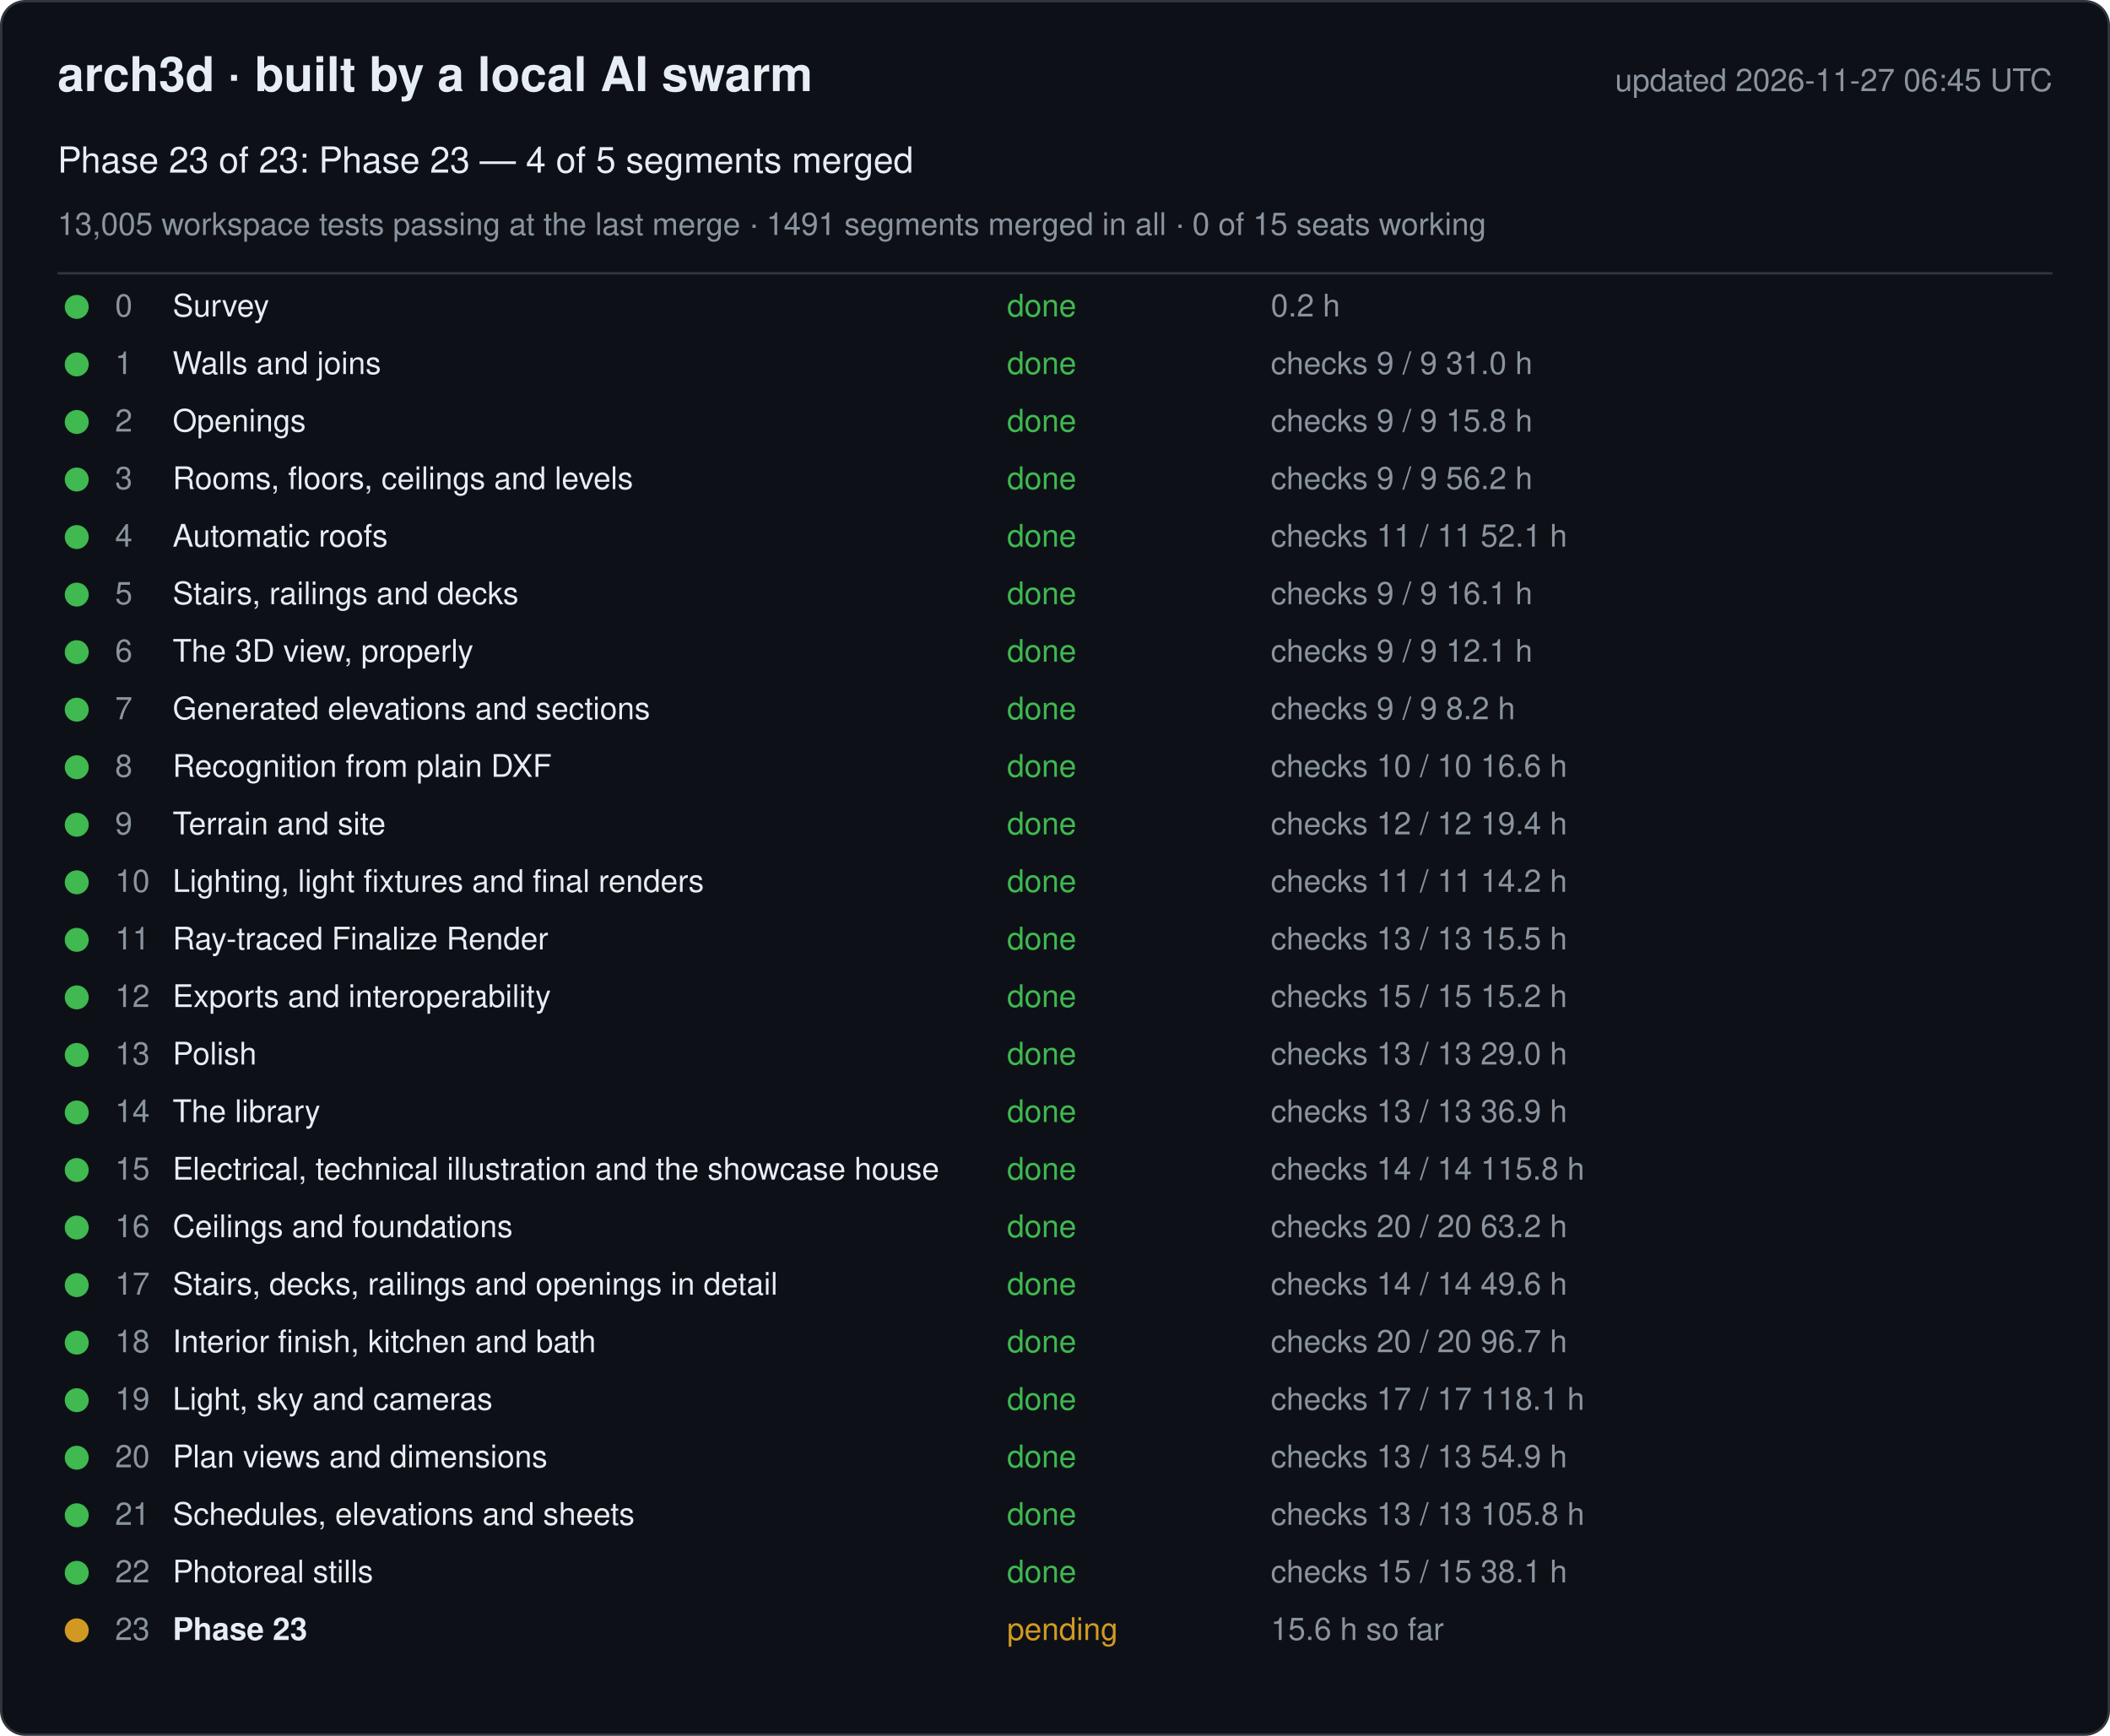
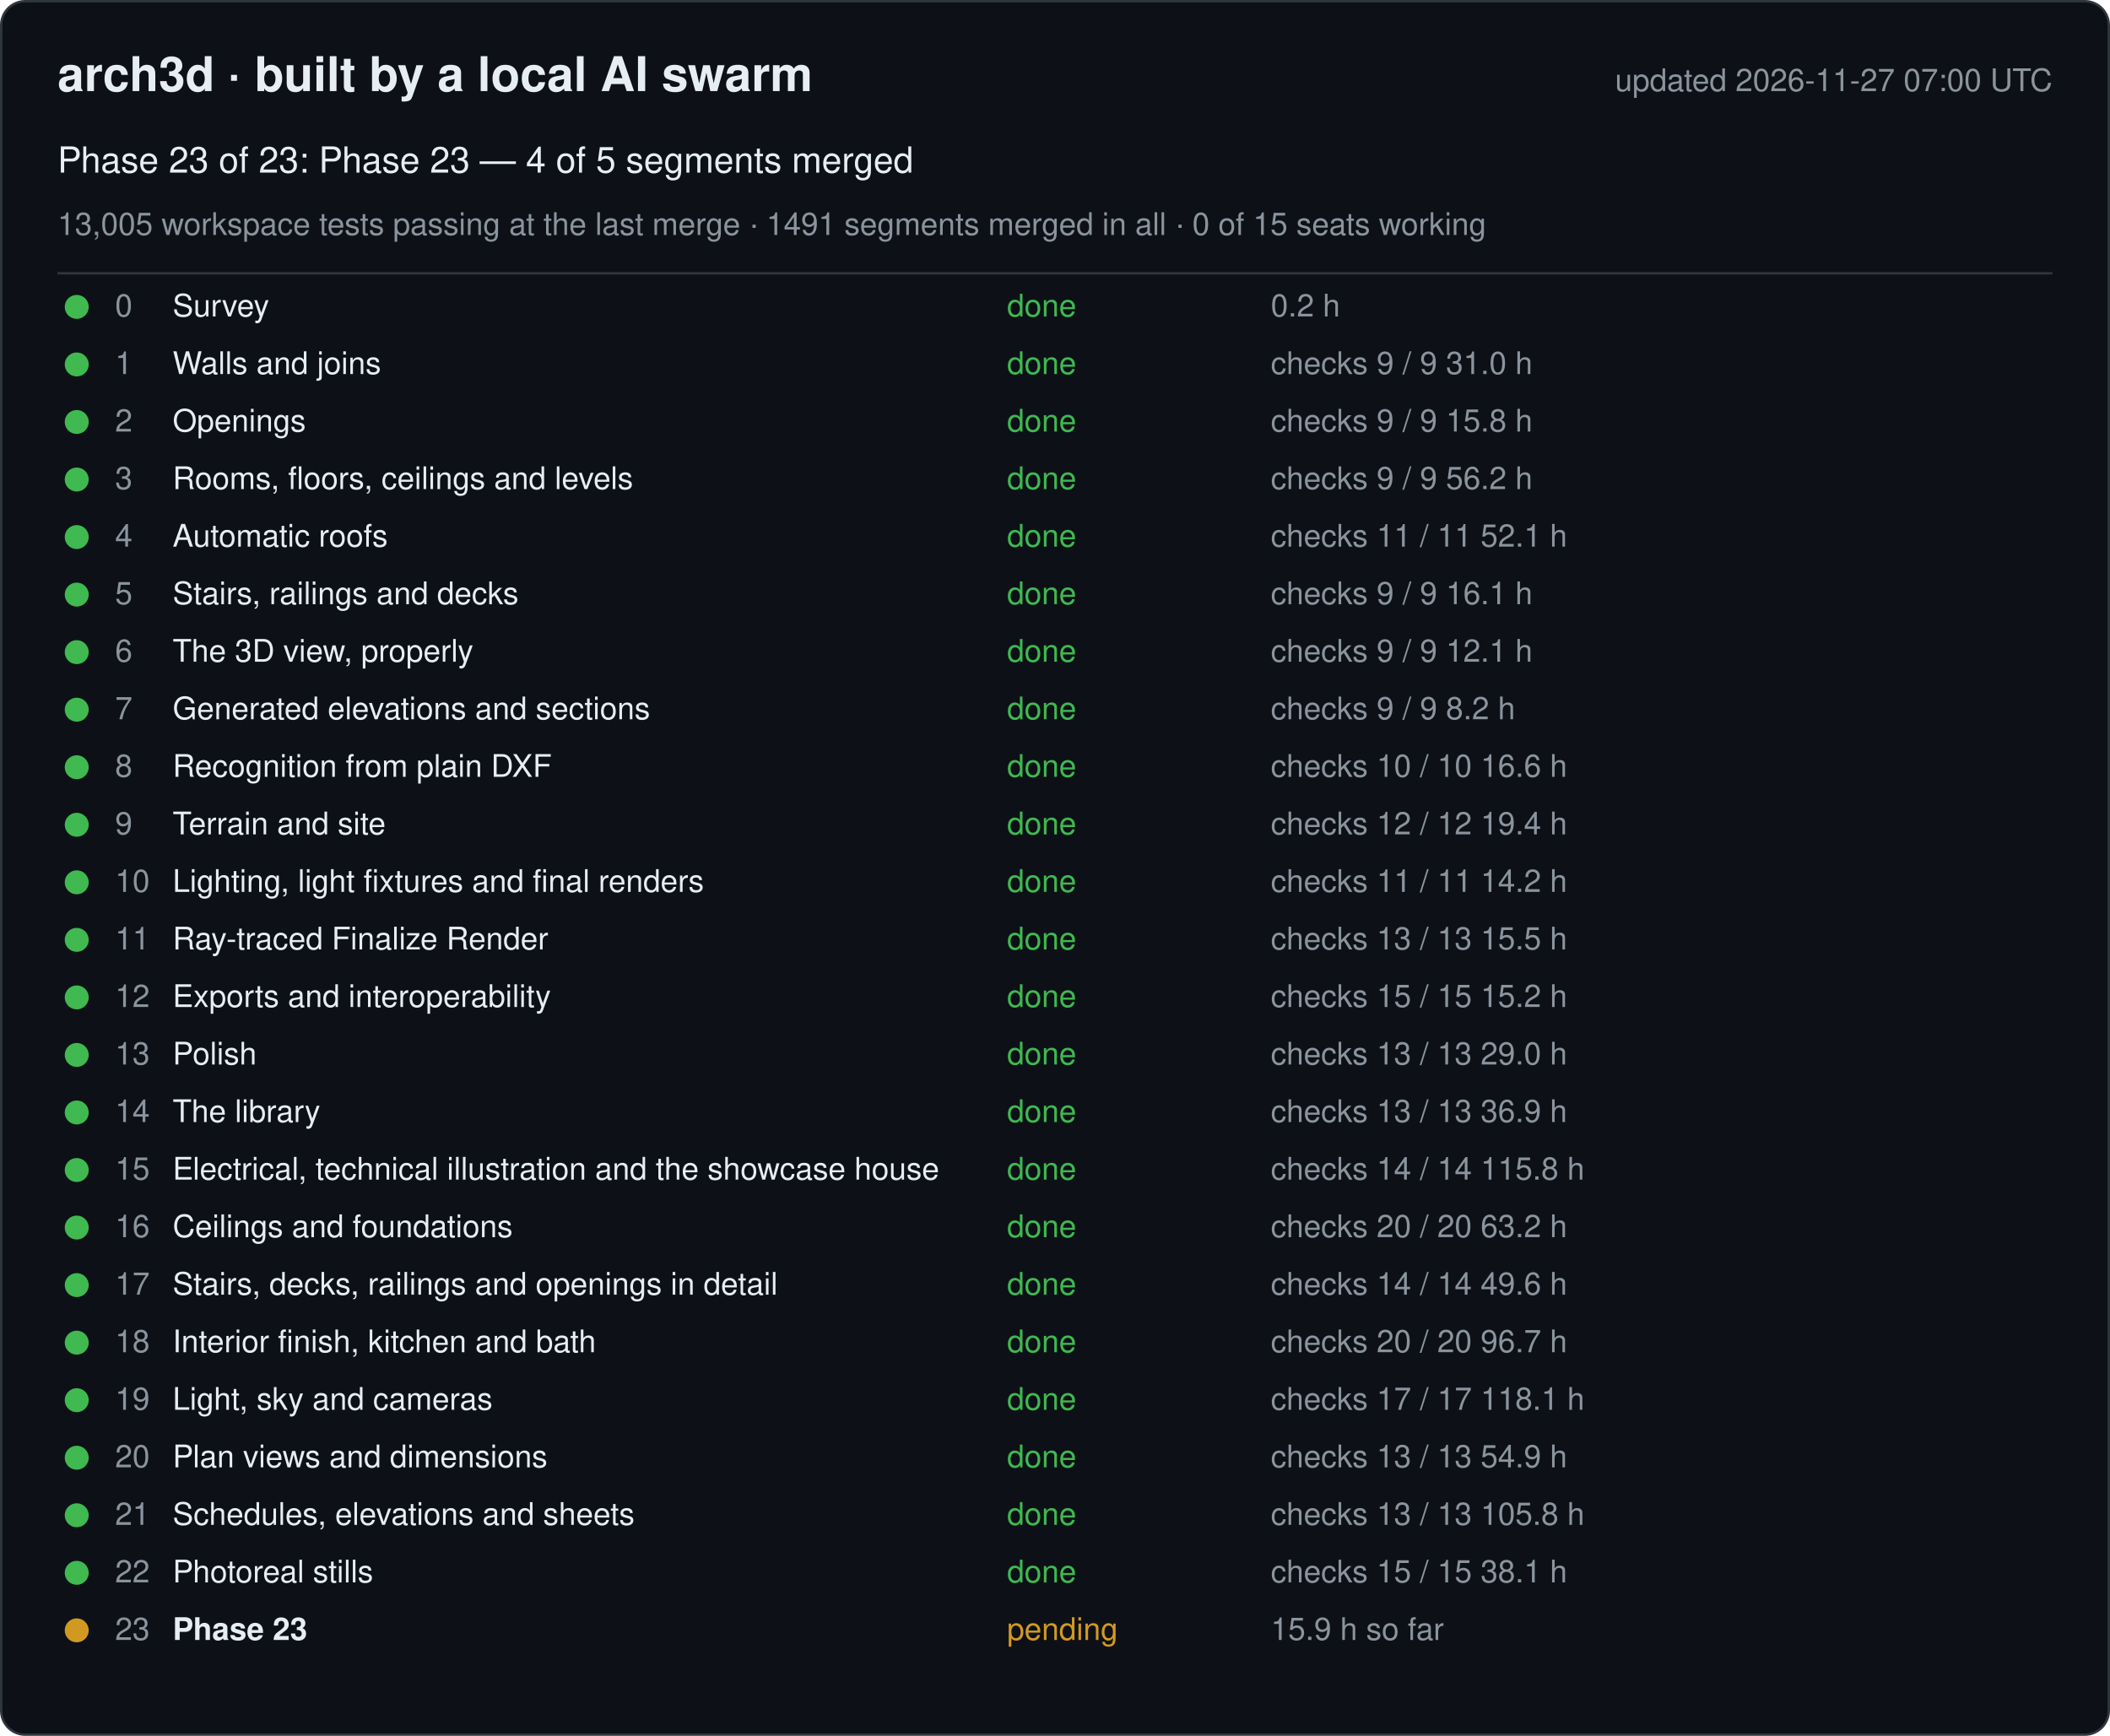
<svg xmlns="http://www.w3.org/2000/svg" width="880" height="724" viewBox="0 0 880 724" font-family="-apple-system, Segoe UI, Helvetica, Arial, sans-serif">
  <rect x="0.5" y="0.5" width="879" height="723" rx="10" fill="#0d1117" stroke="#30363d" />
  <text x="24" y="38" font-size="20" font-weight="600" fill="#e6edf3">arch3d · built by a local AI swarm</text>
-   <text x="856" y="38" font-size="13" fill="#8b949e" text-anchor="end">updated 2026-11-27 06:45 UTC</text>
+   <text x="856" y="38" font-size="13" fill="#8b949e" text-anchor="end">updated 2026-11-27 07:00 UTC</text>
  <text x="24" y="72" font-size="15" fill="#e6edf3">Phase 23 of 23: Phase 23 — 4 of 5 segments merged</text>
  <text x="24" y="98" font-size="13" fill="#8b949e">13,005 workspace tests passing at the last merge · 1491 segments merged in all · 0 of 15 seats working</text>
  <line x1="24" y1="114" x2="856" y2="114" stroke="#30363d" />
  <g data-phase="0">
    <circle cx="32" cy="128" r="5" fill="#3fb950" />
    <text x="48" y="132" font-size="13" fill="#8b949e">0</text>
    <text x="72" y="132" font-size="13" fill="#e6edf3">Survey</text>
    <text x="420" y="132" font-size="13" fill="#3fb950">done</text>
    <text x="530" y="132" font-size="13" fill="#8b949e">0.2 h</text>
  </g>
  <g data-phase="1">
    <circle cx="32" cy="152" r="5" fill="#3fb950" />
    <text x="48" y="156" font-size="13" fill="#8b949e">1</text>
    <text x="72" y="156" font-size="13" fill="#e6edf3">Walls and joins</text>
    <text x="420" y="156" font-size="13" fill="#3fb950">done</text>
    <text x="530" y="156" font-size="13" fill="#8b949e">checks 9 / 9   31.0 h</text>
  </g>
  <g data-phase="2">
    <circle cx="32" cy="176" r="5" fill="#3fb950" />
    <text x="48" y="180" font-size="13" fill="#8b949e">2</text>
    <text x="72" y="180" font-size="13" fill="#e6edf3">Openings</text>
    <text x="420" y="180" font-size="13" fill="#3fb950">done</text>
    <text x="530" y="180" font-size="13" fill="#8b949e">checks 9 / 9   15.8 h</text>
  </g>
  <g data-phase="3">
    <circle cx="32" cy="200" r="5" fill="#3fb950" />
    <text x="48" y="204" font-size="13" fill="#8b949e">3</text>
    <text x="72" y="204" font-size="13" fill="#e6edf3">Rooms, floors, ceilings and levels</text>
    <text x="420" y="204" font-size="13" fill="#3fb950">done</text>
    <text x="530" y="204" font-size="13" fill="#8b949e">checks 9 / 9   56.2 h</text>
  </g>
  <g data-phase="4">
    <circle cx="32" cy="224" r="5" fill="#3fb950" />
    <text x="48" y="228" font-size="13" fill="#8b949e">4</text>
    <text x="72" y="228" font-size="13" fill="#e6edf3">Automatic roofs</text>
    <text x="420" y="228" font-size="13" fill="#3fb950">done</text>
    <text x="530" y="228" font-size="13" fill="#8b949e">checks 11 / 11   52.1 h</text>
  </g>
  <g data-phase="5">
    <circle cx="32" cy="248" r="5" fill="#3fb950" />
    <text x="48" y="252" font-size="13" fill="#8b949e">5</text>
    <text x="72" y="252" font-size="13" fill="#e6edf3">Stairs, railings and decks</text>
    <text x="420" y="252" font-size="13" fill="#3fb950">done</text>
    <text x="530" y="252" font-size="13" fill="#8b949e">checks 9 / 9   16.1 h</text>
  </g>
  <g data-phase="6">
    <circle cx="32" cy="272" r="5" fill="#3fb950" />
    <text x="48" y="276" font-size="13" fill="#8b949e">6</text>
    <text x="72" y="276" font-size="13" fill="#e6edf3">The 3D view, properly</text>
    <text x="420" y="276" font-size="13" fill="#3fb950">done</text>
    <text x="530" y="276" font-size="13" fill="#8b949e">checks 9 / 9   12.1 h</text>
  </g>
  <g data-phase="7">
    <circle cx="32" cy="296" r="5" fill="#3fb950" />
    <text x="48" y="300" font-size="13" fill="#8b949e">7</text>
    <text x="72" y="300" font-size="13" fill="#e6edf3">Generated elevations and sections</text>
    <text x="420" y="300" font-size="13" fill="#3fb950">done</text>
    <text x="530" y="300" font-size="13" fill="#8b949e">checks 9 / 9   8.2 h</text>
  </g>
  <g data-phase="8">
    <circle cx="32" cy="320" r="5" fill="#3fb950" />
    <text x="48" y="324" font-size="13" fill="#8b949e">8</text>
    <text x="72" y="324" font-size="13" fill="#e6edf3">Recognition from plain DXF</text>
    <text x="420" y="324" font-size="13" fill="#3fb950">done</text>
    <text x="530" y="324" font-size="13" fill="#8b949e">checks 10 / 10   16.6 h</text>
  </g>
  <g data-phase="9">
    <circle cx="32" cy="344" r="5" fill="#3fb950" />
    <text x="48" y="348" font-size="13" fill="#8b949e">9</text>
    <text x="72" y="348" font-size="13" fill="#e6edf3">Terrain and site</text>
    <text x="420" y="348" font-size="13" fill="#3fb950">done</text>
    <text x="530" y="348" font-size="13" fill="#8b949e">checks 12 / 12   19.4 h</text>
  </g>
  <g data-phase="10">
    <circle cx="32" cy="368" r="5" fill="#3fb950" />
    <text x="48" y="372" font-size="13" fill="#8b949e">10</text>
    <text x="72" y="372" font-size="13" fill="#e6edf3">Lighting, light fixtures and final renders</text>
    <text x="420" y="372" font-size="13" fill="#3fb950">done</text>
    <text x="530" y="372" font-size="13" fill="#8b949e">checks 11 / 11   14.2 h</text>
  </g>
  <g data-phase="11">
    <circle cx="32" cy="392" r="5" fill="#3fb950" />
    <text x="48" y="396" font-size="13" fill="#8b949e">11</text>
    <text x="72" y="396" font-size="13" fill="#e6edf3">Ray-traced Finalize Render</text>
    <text x="420" y="396" font-size="13" fill="#3fb950">done</text>
    <text x="530" y="396" font-size="13" fill="#8b949e">checks 13 / 13   15.5 h</text>
  </g>
  <g data-phase="12">
    <circle cx="32" cy="416" r="5" fill="#3fb950" />
    <text x="48" y="420" font-size="13" fill="#8b949e">12</text>
    <text x="72" y="420" font-size="13" fill="#e6edf3">Exports and interoperability</text>
    <text x="420" y="420" font-size="13" fill="#3fb950">done</text>
    <text x="530" y="420" font-size="13" fill="#8b949e">checks 15 / 15   15.2 h</text>
  </g>
  <g data-phase="13">
    <circle cx="32" cy="440" r="5" fill="#3fb950" />
    <text x="48" y="444" font-size="13" fill="#8b949e">13</text>
    <text x="72" y="444" font-size="13" fill="#e6edf3">Polish</text>
    <text x="420" y="444" font-size="13" fill="#3fb950">done</text>
    <text x="530" y="444" font-size="13" fill="#8b949e">checks 13 / 13   29.0 h</text>
  </g>
  <g data-phase="14">
    <circle cx="32" cy="464" r="5" fill="#3fb950" />
    <text x="48" y="468" font-size="13" fill="#8b949e">14</text>
    <text x="72" y="468" font-size="13" fill="#e6edf3">The library</text>
    <text x="420" y="468" font-size="13" fill="#3fb950">done</text>
    <text x="530" y="468" font-size="13" fill="#8b949e">checks 13 / 13   36.9 h</text>
  </g>
  <g data-phase="15">
    <circle cx="32" cy="488" r="5" fill="#3fb950" />
    <text x="48" y="492" font-size="13" fill="#8b949e">15</text>
    <text x="72" y="492" font-size="13" fill="#e6edf3">Electrical, technical illustration and the showcase house</text>
    <text x="420" y="492" font-size="13" fill="#3fb950">done</text>
    <text x="530" y="492" font-size="13" fill="#8b949e">checks 14 / 14   115.8 h</text>
  </g>
  <g data-phase="16">
    <circle cx="32" cy="512" r="5" fill="#3fb950" />
    <text x="48" y="516" font-size="13" fill="#8b949e">16</text>
    <text x="72" y="516" font-size="13" fill="#e6edf3">Ceilings and foundations</text>
    <text x="420" y="516" font-size="13" fill="#3fb950">done</text>
    <text x="530" y="516" font-size="13" fill="#8b949e">checks 20 / 20   63.2 h</text>
  </g>
  <g data-phase="17">
    <circle cx="32" cy="536" r="5" fill="#3fb950" />
    <text x="48" y="540" font-size="13" fill="#8b949e">17</text>
    <text x="72" y="540" font-size="13" fill="#e6edf3">Stairs, decks, railings and openings in detail</text>
    <text x="420" y="540" font-size="13" fill="#3fb950">done</text>
    <text x="530" y="540" font-size="13" fill="#8b949e">checks 14 / 14   49.6 h</text>
  </g>
  <g data-phase="18">
    <circle cx="32" cy="560" r="5" fill="#3fb950" />
    <text x="48" y="564" font-size="13" fill="#8b949e">18</text>
    <text x="72" y="564" font-size="13" fill="#e6edf3">Interior finish, kitchen and bath</text>
    <text x="420" y="564" font-size="13" fill="#3fb950">done</text>
    <text x="530" y="564" font-size="13" fill="#8b949e">checks 20 / 20   96.7 h</text>
  </g>
  <g data-phase="19">
    <circle cx="32" cy="584" r="5" fill="#3fb950" />
    <text x="48" y="588" font-size="13" fill="#8b949e">19</text>
    <text x="72" y="588" font-size="13" fill="#e6edf3">Light, sky and cameras</text>
    <text x="420" y="588" font-size="13" fill="#3fb950">done</text>
    <text x="530" y="588" font-size="13" fill="#8b949e">checks 17 / 17   118.1 h</text>
  </g>
  <g data-phase="20">
    <circle cx="32" cy="608" r="5" fill="#3fb950" />
    <text x="48" y="612" font-size="13" fill="#8b949e">20</text>
    <text x="72" y="612" font-size="13" fill="#e6edf3">Plan views and dimensions</text>
    <text x="420" y="612" font-size="13" fill="#3fb950">done</text>
    <text x="530" y="612" font-size="13" fill="#8b949e">checks 13 / 13   54.9 h</text>
  </g>
  <g data-phase="21">
    <circle cx="32" cy="632" r="5" fill="#3fb950" />
    <text x="48" y="636" font-size="13" fill="#8b949e">21</text>
    <text x="72" y="636" font-size="13" fill="#e6edf3">Schedules, elevations and sheets</text>
    <text x="420" y="636" font-size="13" fill="#3fb950">done</text>
    <text x="530" y="636" font-size="13" fill="#8b949e">checks 13 / 13   105.8 h</text>
  </g>
  <g data-phase="22">
    <circle cx="32" cy="656" r="5" fill="#3fb950" />
    <text x="48" y="660" font-size="13" fill="#8b949e">22</text>
    <text x="72" y="660" font-size="13" fill="#e6edf3">Photoreal stills</text>
    <text x="420" y="660" font-size="13" fill="#3fb950">done</text>
    <text x="530" y="660" font-size="13" fill="#8b949e">checks 15 / 15   38.1 h</text>
  </g>
  <g data-phase="23">
    <circle cx="32" cy="680" r="5" fill="#d29922" />
    <text x="48" y="684" font-size="13" fill="#8b949e">23</text>
    <text x="72" y="684" font-size="13" fill="#e6edf3" font-weight="600">Phase 23</text>
    <text x="420" y="684" font-size="13" fill="#d29922">pending</text>
-     <text x="530" y="684" font-size="13" fill="#8b949e">15.6 h so far</text>
+     <text x="530" y="684" font-size="13" fill="#8b949e">15.9 h so far</text>
  </g>
</svg>
